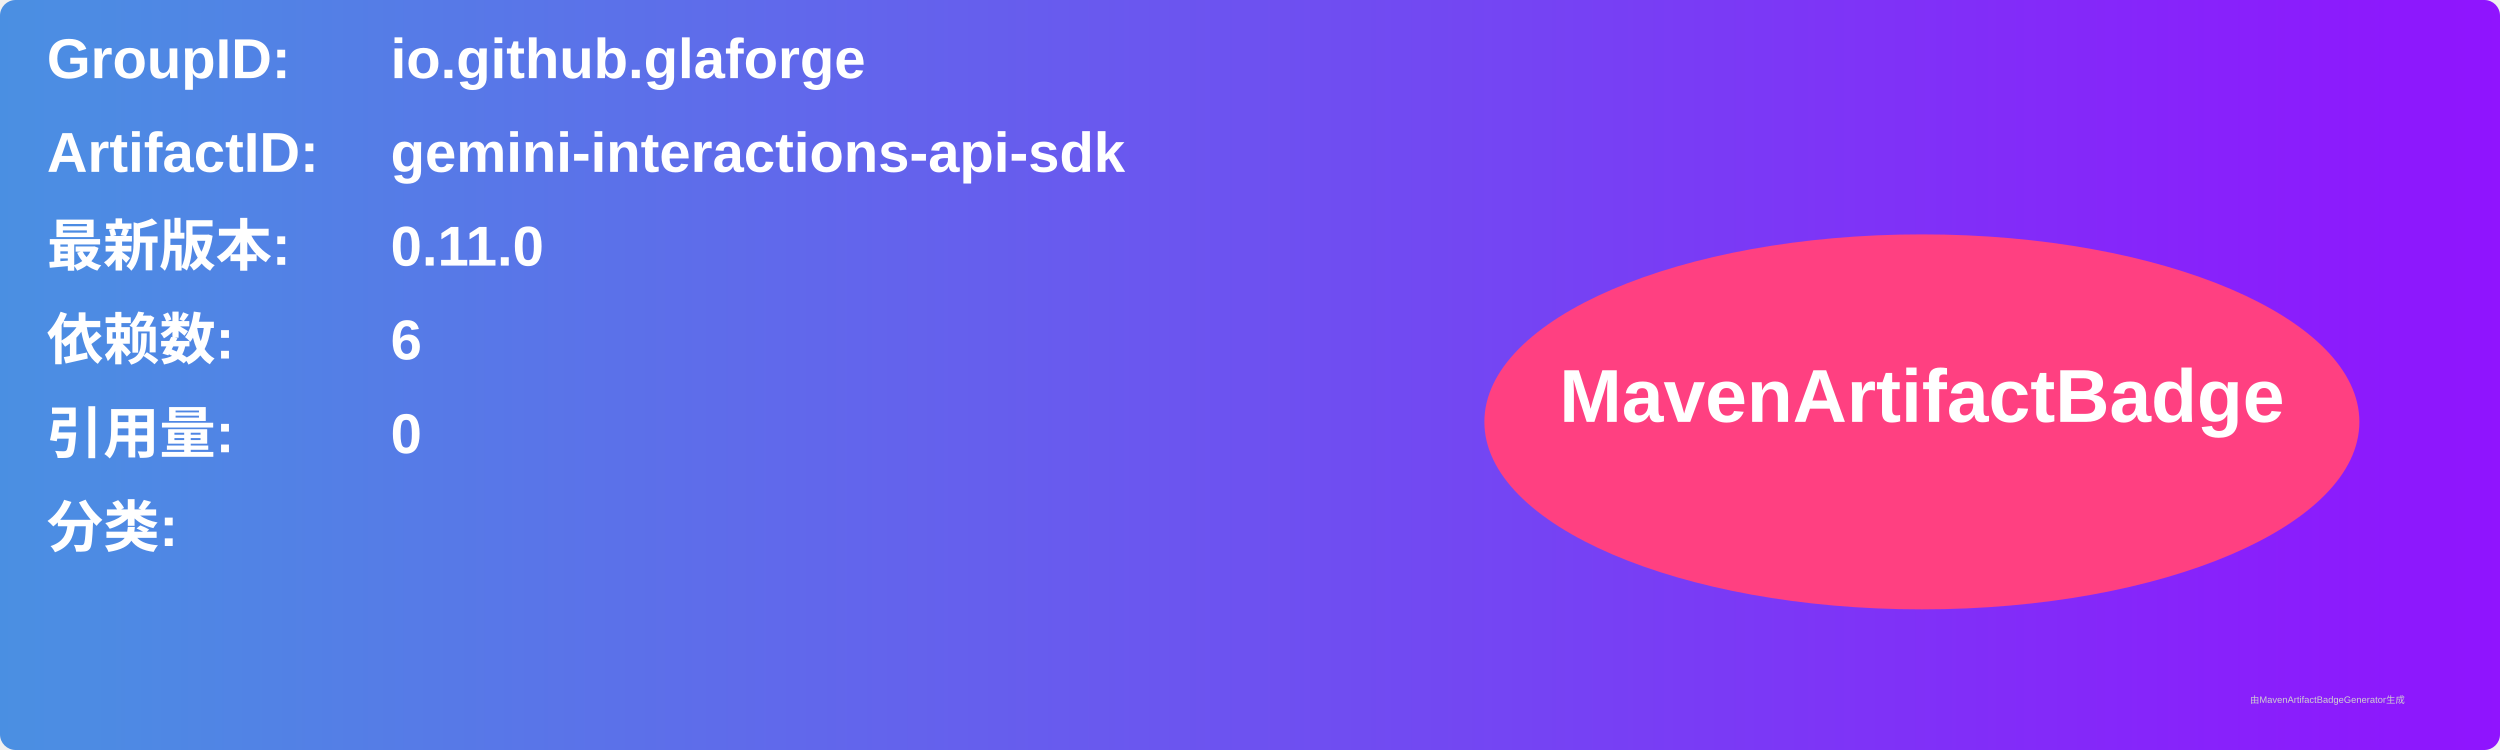
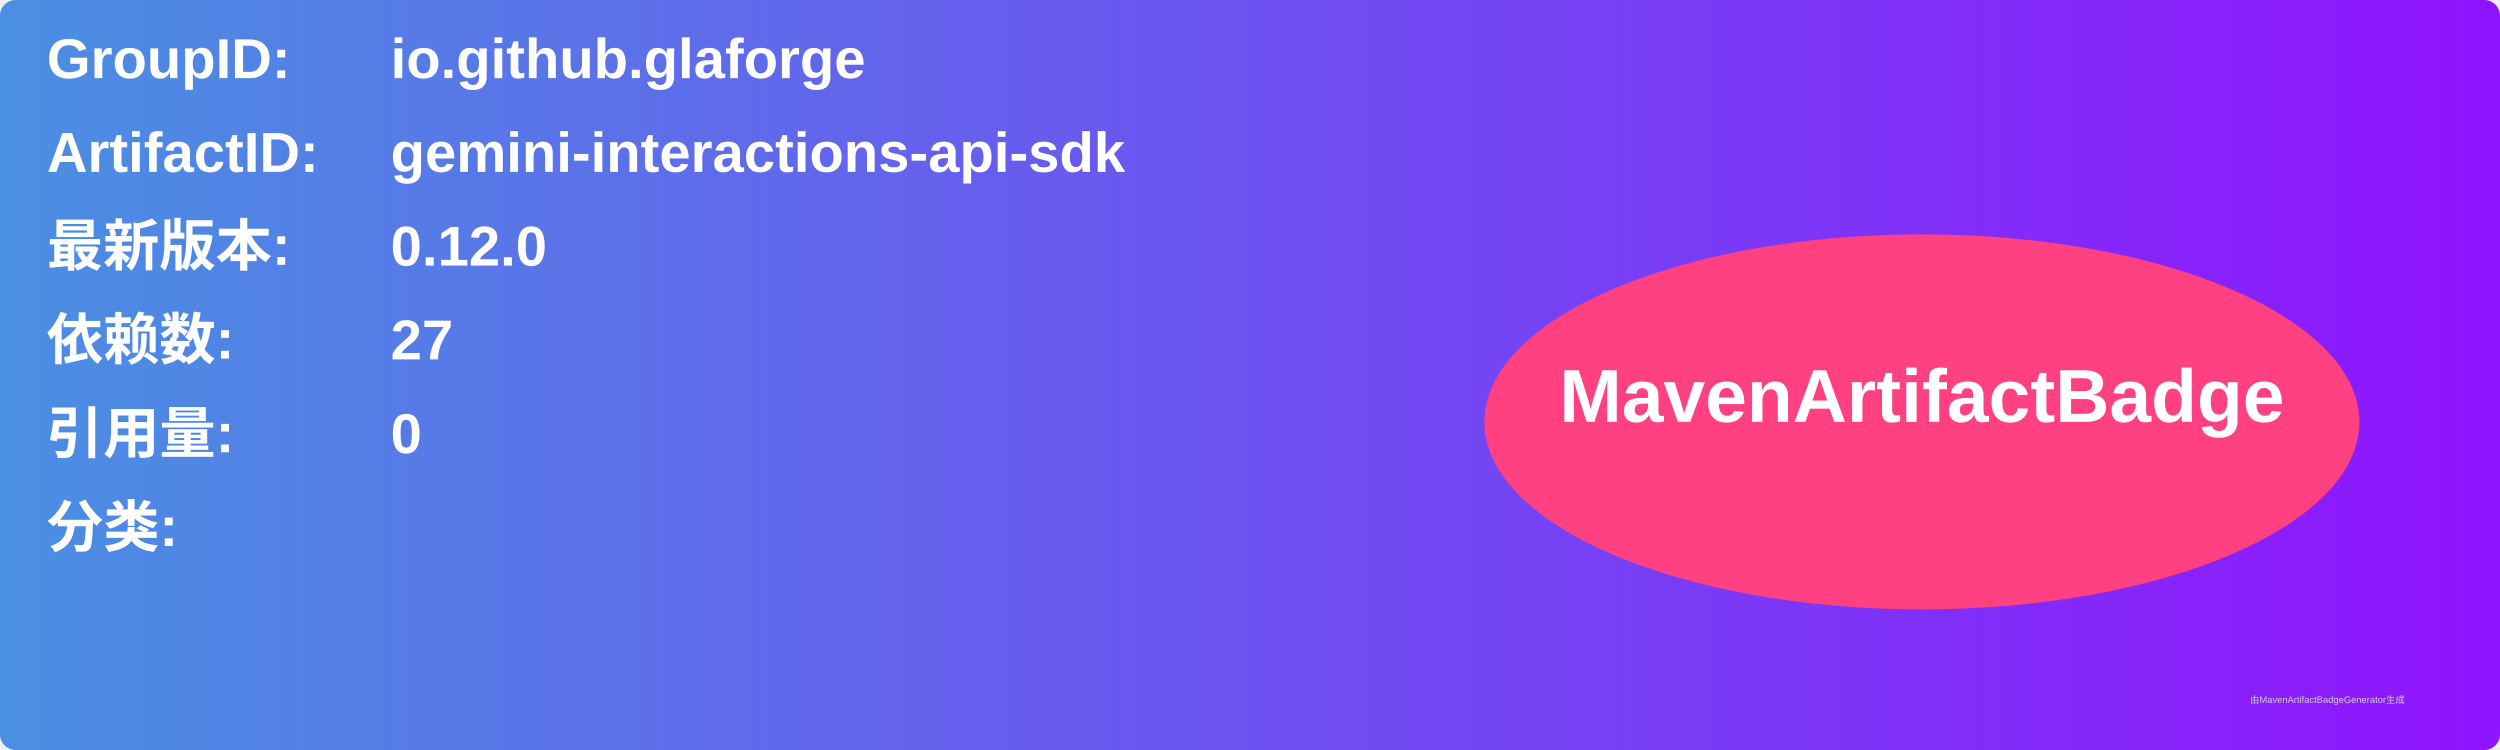
<svg xmlns="http://www.w3.org/2000/svg" width="800" height="240" viewBox="0 0 800 240">
  <linearGradient id="grad" x1="0%" y1="0%" x2="100%" y2="0%">
    <stop offset="0%" stop-color="#4a90e2" />
    <stop offset="100%" stop-color="#9013fe" />
  </linearGradient>
  <rect width="100%" height="100%" rx="5" ry="5" fill="url(#grad)" />
  <g transform="translate(15, 15)">
    <text x="0" y="10" font-family="Arial" font-size="18" fill="white" font-weight="bold" width="260">GroupID:</text>
    <text x="110" y="10" font-family="Arial" font-size="18" fill="white" font-weight="bold" width="460">io.github.glaforge</text>
    <text x="0" y="40" font-family="Arial" font-size="18" fill="white" font-weight="bold" width="260">ArtifactID:</text>
    <text x="110" y="40" font-family="Arial" font-size="18" fill="white" font-weight="bold" width="460">gemini-interactions-api-sdk</text>
    <text x="0" y="70" font-family="Arial" font-size="18" fill="white" font-weight="bold">最新版本:</text>
    <text x="110" y="70" font-family="Arial" font-size="18" fill="white" font-weight="bold">
-       <tspan font-weight="bold">0.11.0</tspan>
+       <tspan font-weight="bold">0.12.0</tspan>
    </text>
    <text x="0" y="100" font-family="Arial" font-size="18" fill="white" font-weight="bold">依赖数: </text>
    <text x="110" y="100" font-family="Arial" font-size="18" fill="white">
-       <tspan font-weight="bold">6</tspan>
+       <tspan font-weight="bold">27</tspan>
    </text>
    <text x="0" y="130" font-family="Arial" font-size="18" fill="white" font-weight="bold">引用量: </text>
    <text x="110" y="130" font-family="Arial" font-size="18" fill="white">
      <tspan font-weight="bold">0</tspan>
    </text>
    <text x="0" y="160" font-family="Arial" font-size="18" fill="white" font-weight="bold">分类:</text>
    <text x="10" y="190" font-family="Arial" font-size="10" fill="white">
      <tspan font-weight="bold" />
    </text>
    <ellipse cx="600" cy="120" rx="140" ry="60" fill="#ff4081" />
    <text x="600" y="120" text-anchor="middle" font-family="Arial" font-size="24" fill="white" font-weight="bold">MavenArtifactBadge</text>
  </g>
  <text x="720" y="225" font-family="Arial" font-size="3" fill="#d0d0d0">由MavenArtifactBadgeGenerator生成</text>
</svg>
